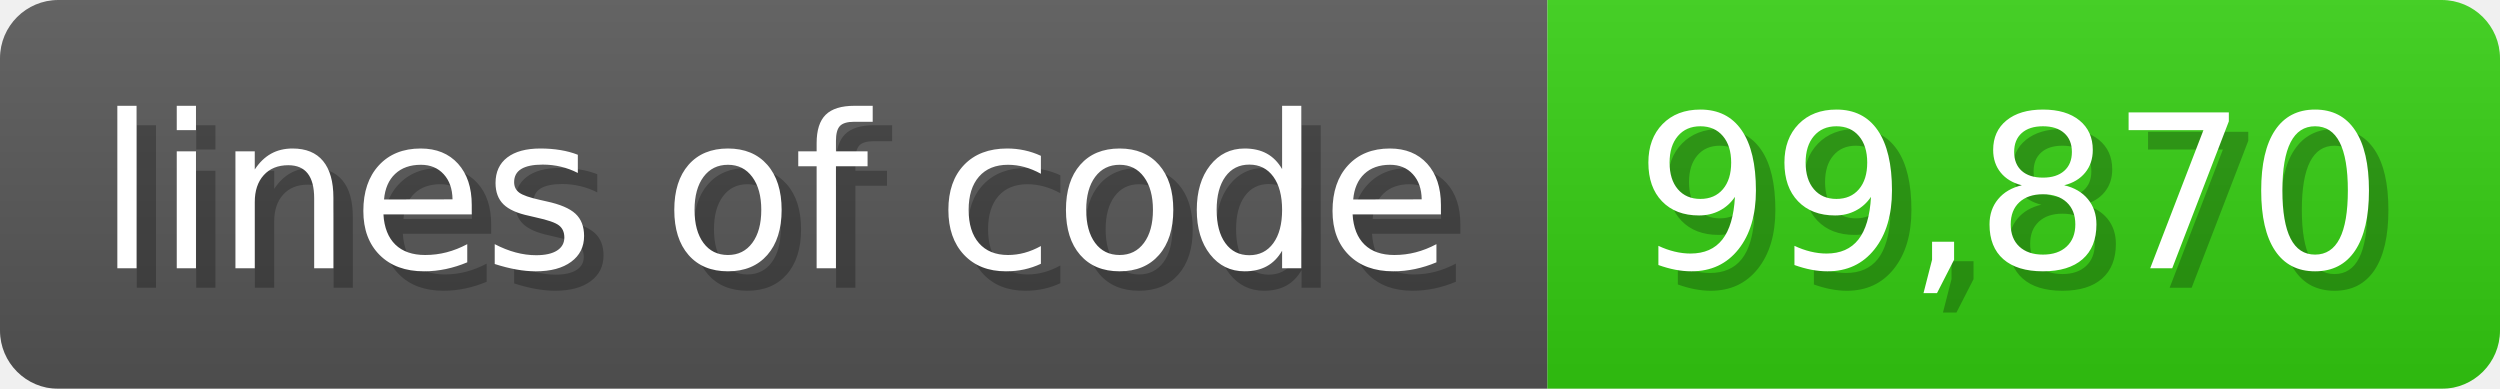
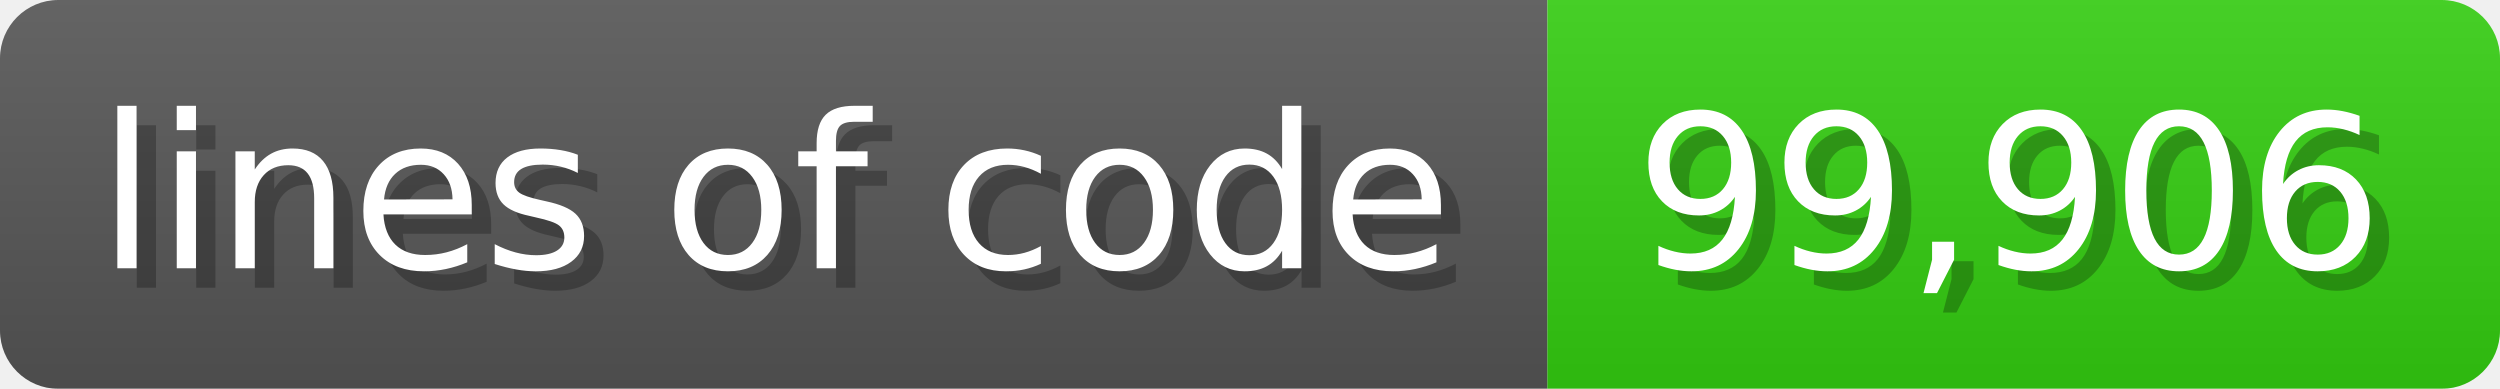
<svg xmlns="http://www.w3.org/2000/svg" width="128.6" height="20" viewBox="0 0 1286 200">
  <linearGradient id="a" x2="0" y2="100%">
    <stop offset="0" stop-opacity=".1" stop-color="#EEE" />
    <stop offset="1" stop-opacity=".1" />
  </linearGradient>
  <mask id="m">
    <rect width="1286" height="200" rx="30" fill="#FFF" />
  </mask>
  <g mask="url(#m)">
    <rect width="796" height="200" fill="#555" />
    <rect width="490" height="200" fill="#3C1" x="796" />
    <rect width="1286" height="200" fill="url(#a)" />
  </g>
  <g fill="#fff" text-anchor="start" font-family="Verdana,DejaVu Sans,sans-serif" font-size="110">
    <text x="60" y="148" textLength="696" fill="#000" opacity="0.25">lines of code</text>
    <text x="50" y="138" textLength="696">lines of code</text>
-     <text x="851" y="148" textLength="390" fill="#000" opacity="0.25">99,870</text>
-     <text x="841" y="138" textLength="390">99,870</text>
+     <text x="851" y="148" textLength="390" fill="#000" opacity="0.25">99,906</text>
+     <text x="841" y="138" textLength="390">99,906</text>
  </g>
</svg>
